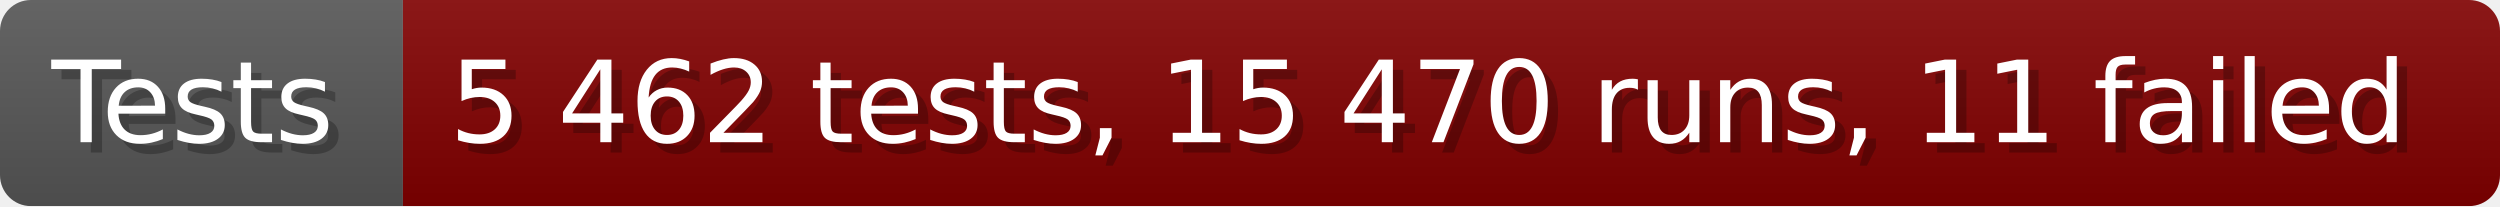
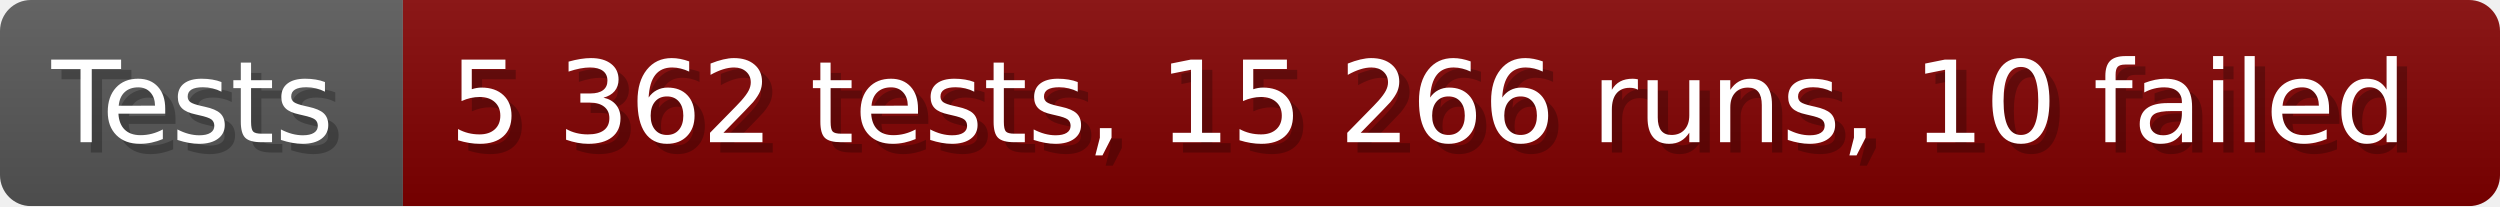
- <svg xmlns="http://www.w3.org/2000/svg" width="242.6" height="20" viewBox="0 0 2426 200" role="img" aria-label="Tests: 5 462 tests, 15 470 runs, 11 failed">
+ <svg xmlns="http://www.w3.org/2000/svg" width="242.6" height="20" viewBox="0 0 2426 200" role="img" aria-label="Tests: 5 362 tests, 15 266 runs, 10 failed">
  <linearGradient id="a" x2="0" y2="100%">
    <stop offset="0" stop-opacity=".1" stop-color="#EEE" />
    <stop offset="1" stop-opacity=".1" />
  </linearGradient>
  <mask id="m">
    <rect width="2426" height="200" rx="30" fill="#FFF" />
  </mask>
  <g mask="url(#m)">
    <rect width="391" height="200" fill="#555" />
    <rect width="2035" height="200" fill="#800000" x="391" />
    <rect width="2426" height="200" fill="url(#a)" />
  </g>
  <g aria-hidden="true" fill="#fff" text-anchor="start" font-family="Verdana,DejaVu Sans,sans-serif" font-size="110">
    <text x="60" y="148" textLength="291" fill="#000" opacity="0.25">Tests</text>
    <text x="50" y="138" textLength="291">Tests</text>
-     <text x="446" y="148" textLength="1935" fill="#000" opacity="0.25">5 462 tests, 15 470 runs, 11 failed</text>
-     <text x="436" y="138" textLength="1935">5 462 tests, 15 470 runs, 11 failed</text>
+     <text x="446" y="148" textLength="1935" fill="#000" opacity="0.25">5 362 tests, 15 266 runs, 10 failed</text>
+     <text x="436" y="138" textLength="1935">5 362 tests, 15 266 runs, 10 failed</text>
  </g>
</svg>
